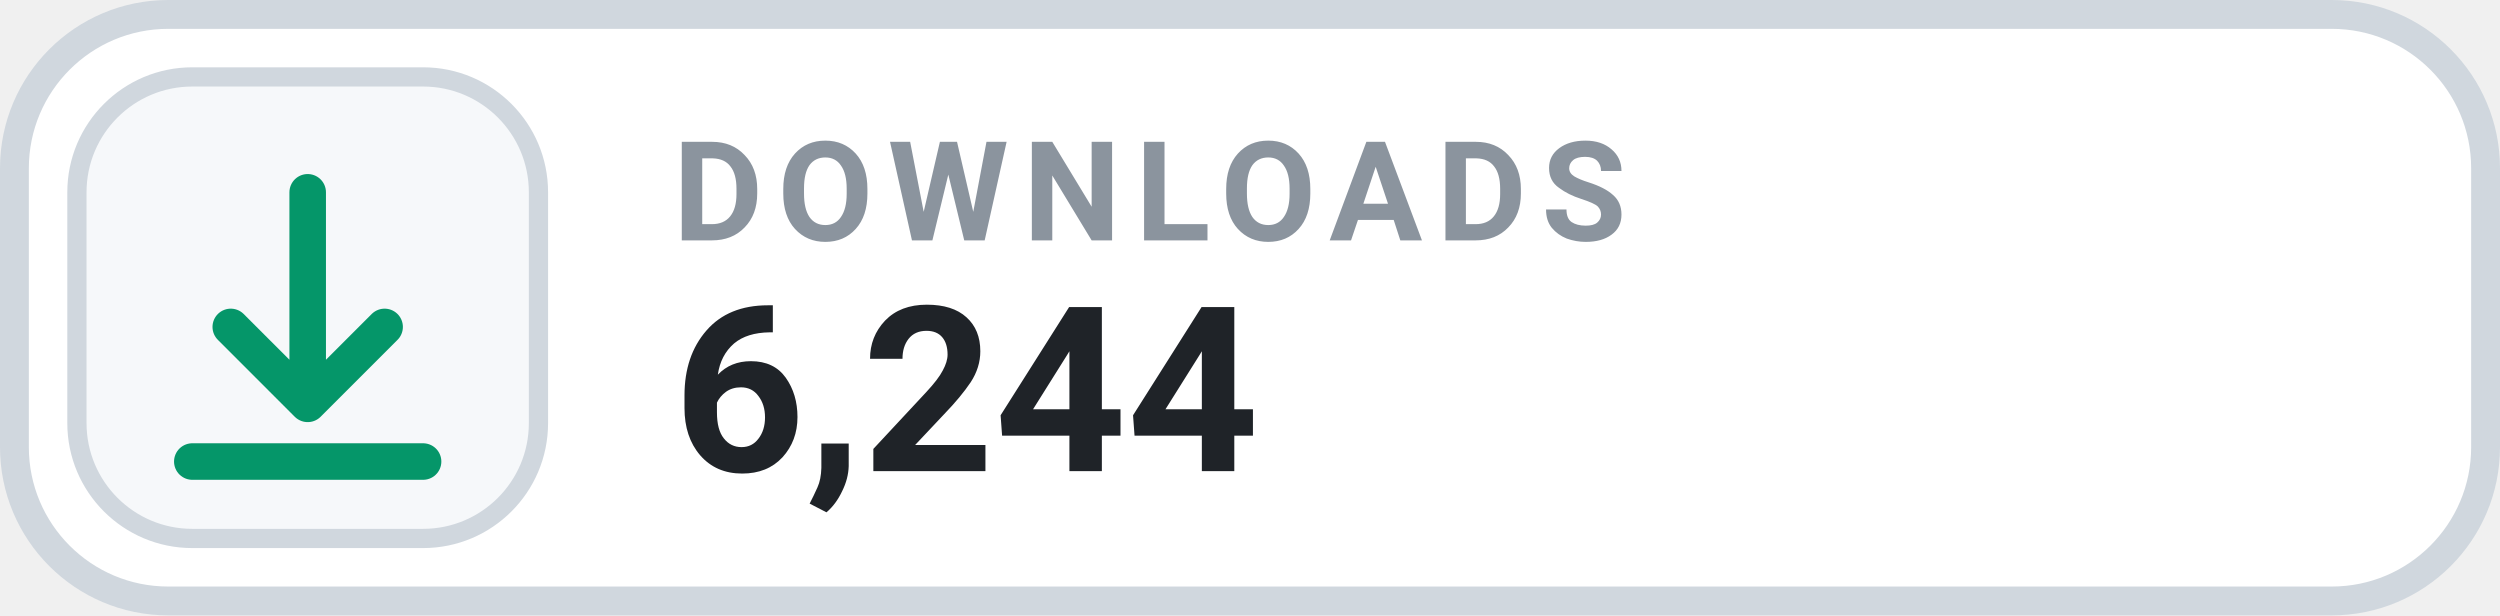
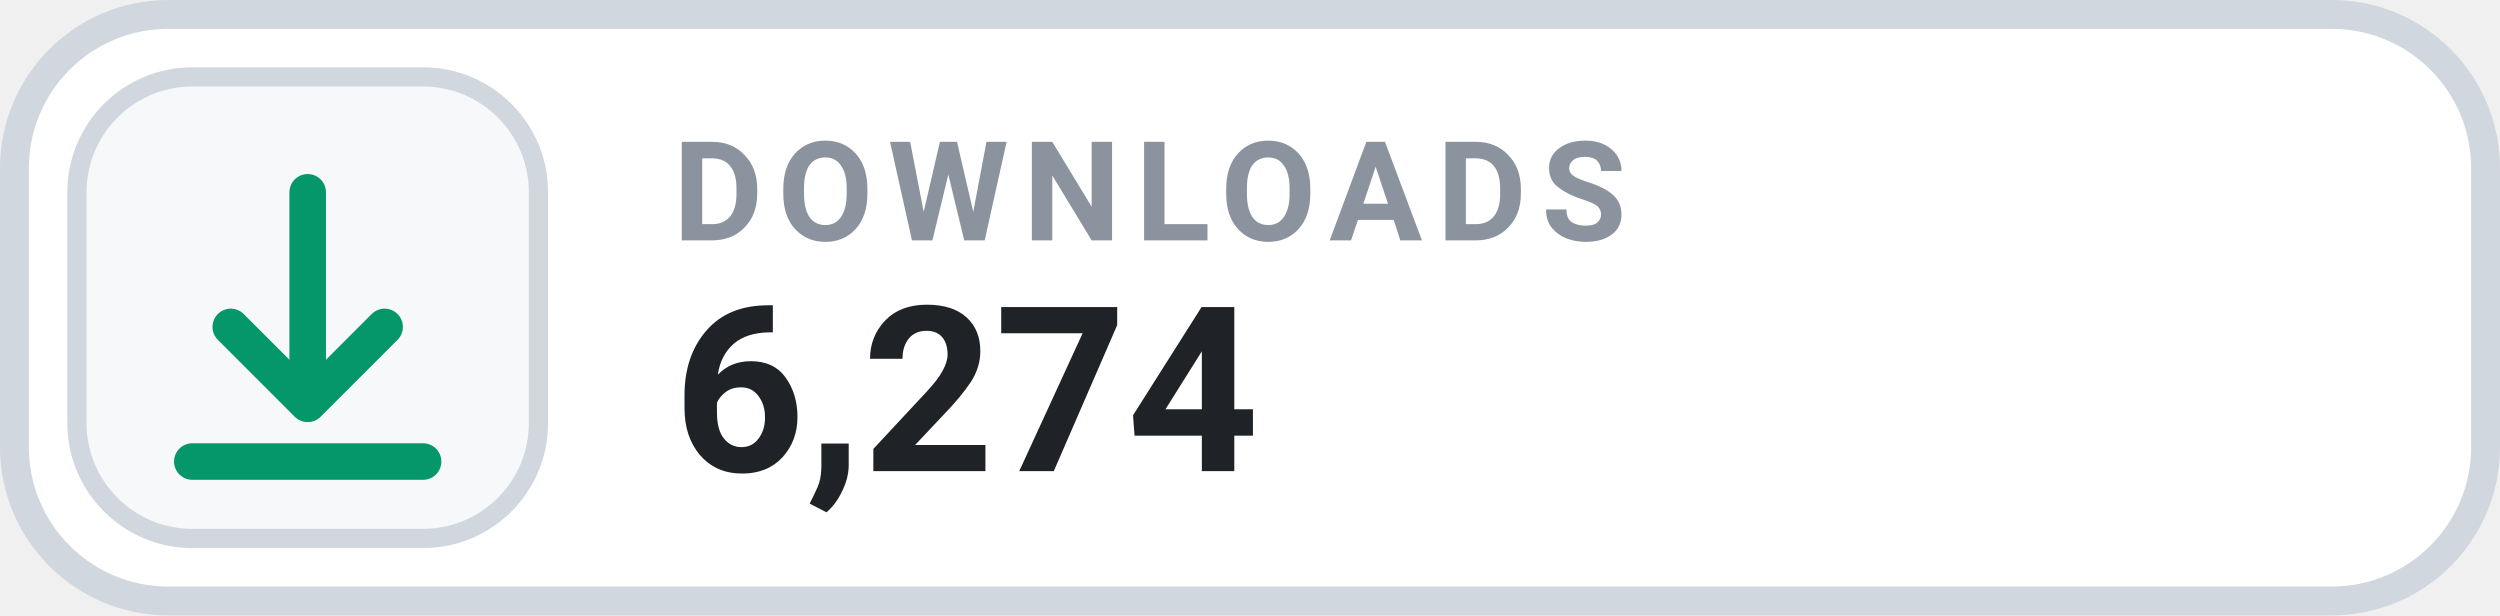
- <svg xmlns="http://www.w3.org/2000/svg" width="130" height="32" viewBox="0 0 130 32" role="img" aria-label="DOWNLOADS 6,244">
+ <svg xmlns="http://www.w3.org/2000/svg" width="130" height="32" viewBox="0 0 130 32" role="img" aria-label="DOWNLOADS 6,274">
  <rect x=".75" y=".75" width="128.5" height="30.5" rx="8" fill="#FFFFFF" stroke="#D0D7DE" stroke-width="1.5" />
  <rect x="4" y="4" width="24" height="24" rx="6" fill="#F6F8FA" stroke="#D0D7DE" stroke-width="1" />
  <g transform="translate(16 16)" style="color:#059669;">
    <path d="M0 -6 v11 m0 0 l4 -4 m-4 4 l-4 -4 M-6 8 h12" fill="none" stroke="currentColor" stroke-width="1.9" stroke-linecap="round" stroke-linejoin="round" />
  </g>
  <text x="35" y="12.5" fill="#8B949E" font-family="-apple-system,BlinkMacSystemFont,'Segoe UI',Roboto,Helvetica,Arial,sans-serif" font-size="7.2" font-weight="700" letter-spacing=".75">DOWNLOADS</text>
-   <text x="35" y="24.5" fill="#1F2328" font-family="-apple-system,BlinkMacSystemFont,'Segoe UI',Roboto,Helvetica,Arial,sans-serif" font-size="12" font-weight="700">6,244</text>
+   <text x="35" y="24.5" fill="#1F2328" font-family="-apple-system,BlinkMacSystemFont,'Segoe UI',Roboto,Helvetica,Arial,sans-serif" font-size="12" font-weight="700">6,274</text>
</svg>
